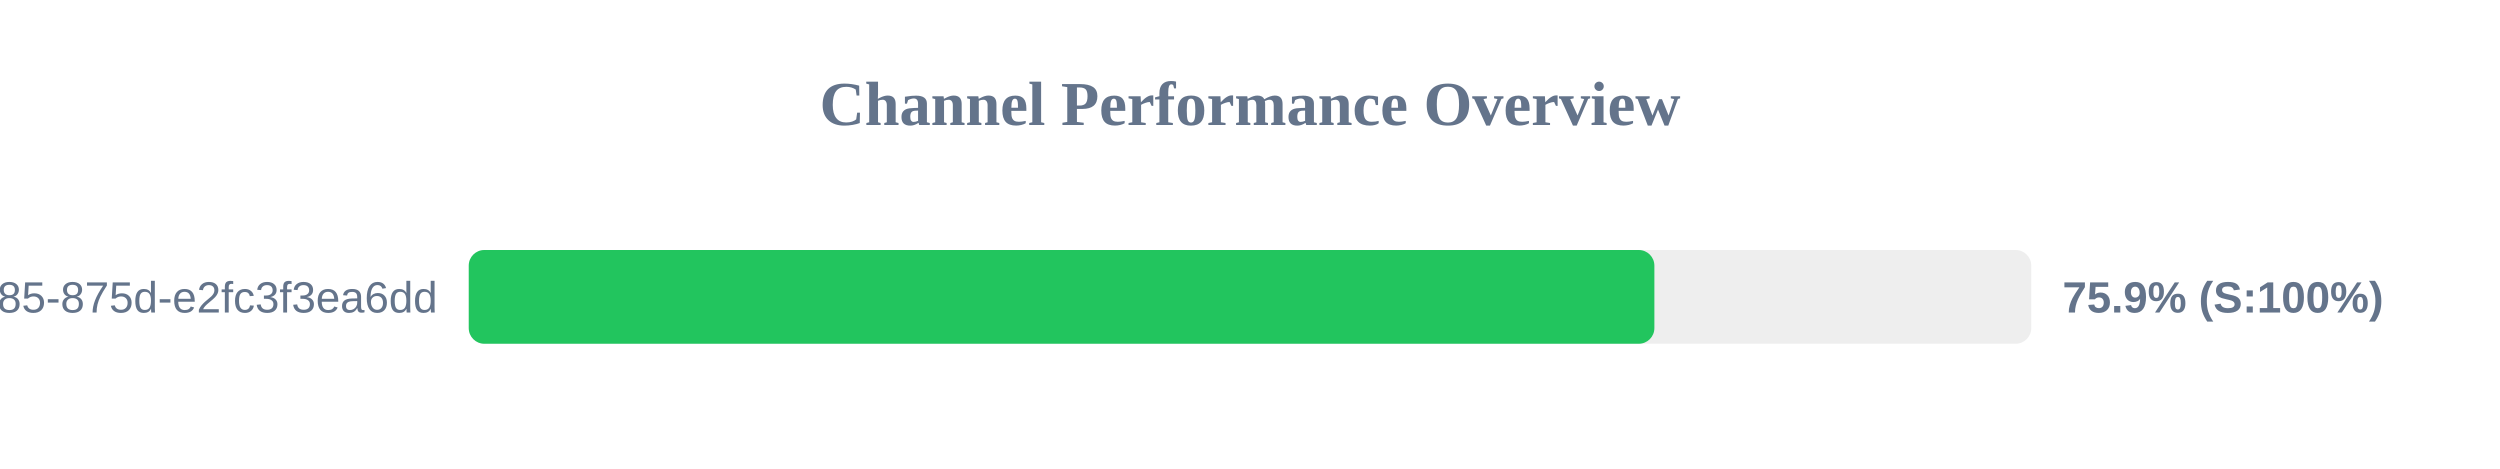
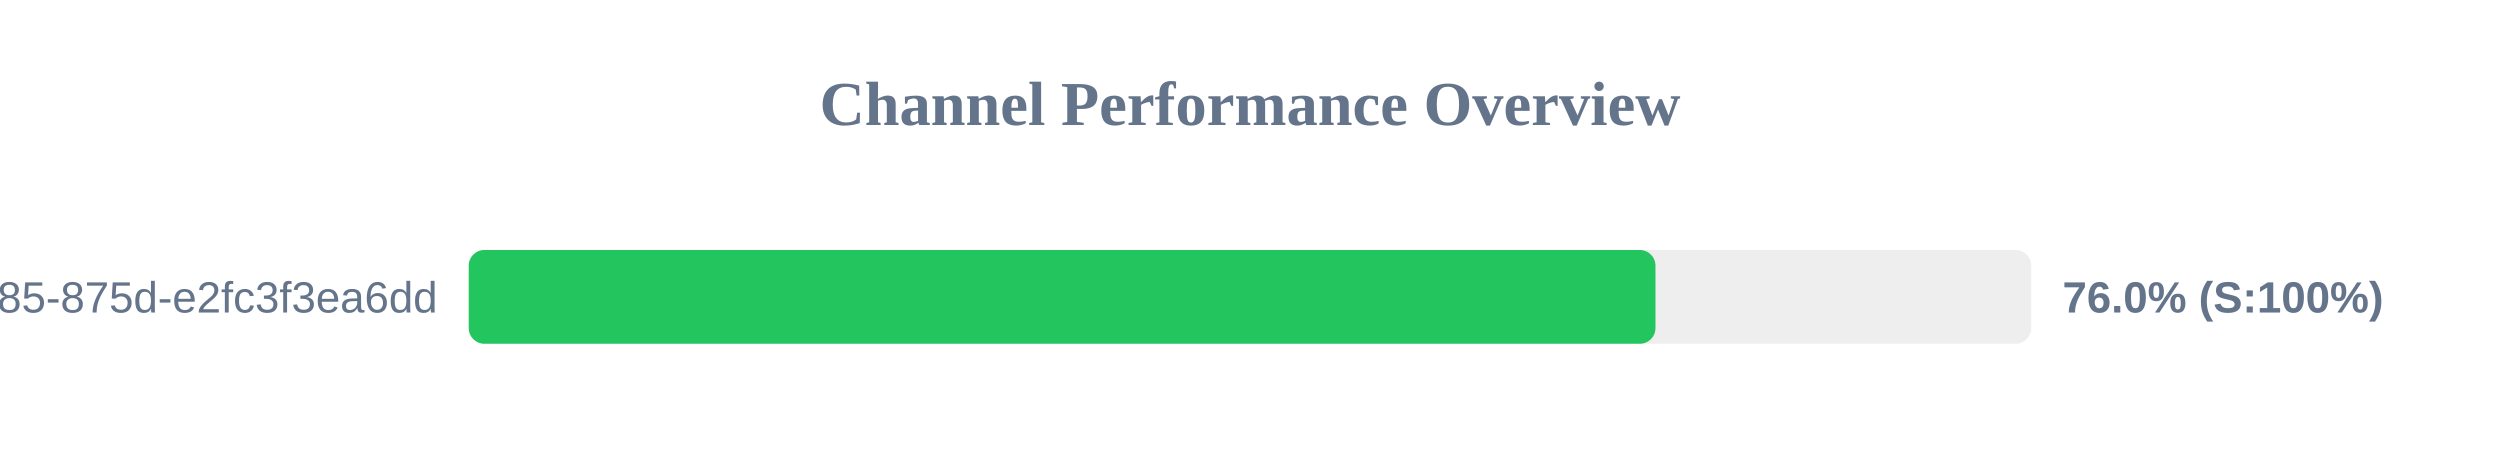
<svg xmlns="http://www.w3.org/2000/svg" width="800" height="150" version="1.1">
  <style>
        .row { font: 14px Arial; fill: #64748b; }
        .score { font: bold 14px Arial; fill: #64748b; }
    </style>
  <text x="400" y="40" text-anchor="middle" font-size="20px" font-weight="bold" fill="#64748b">Channel Performance Overview</text>
  <rect x="150" y="80" width="500" height="30" fill="#eee" rx="5" />
-   <rect x="150" y="80" width="379.4" height="30" fill="#22c55e" rx="5" />
+   <rect x="150" y="80" width="379.75" height="30" fill="#22c55e" rx="5" />
  <text x="140" y="100" text-anchor="end" class="row">?uuid=1045aedf-053c-4585-875d-e2fc3f3ea6dd</text>
-   <text x="660" y="100" text-anchor="start" class="score">75.9% (S:100%)</text>
+   <text x="660" y="100" text-anchor="start" class="score">76.0% (S:100%)</text>
</svg>
